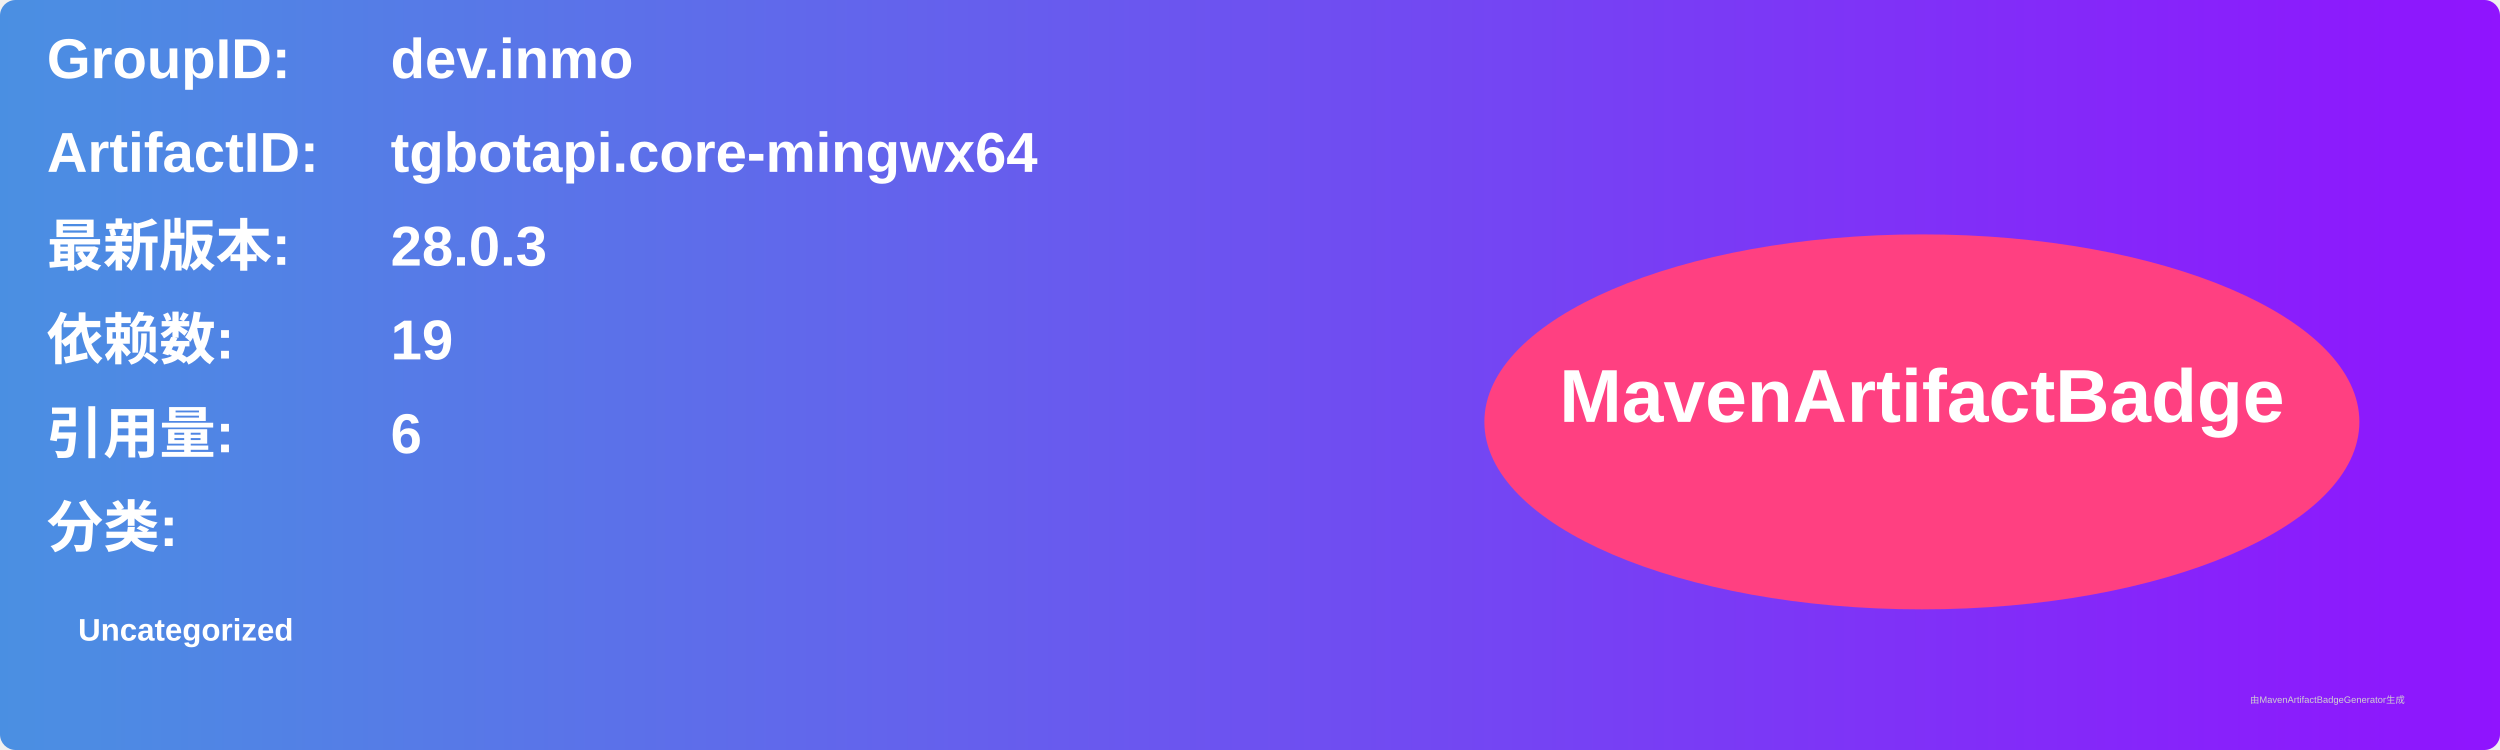
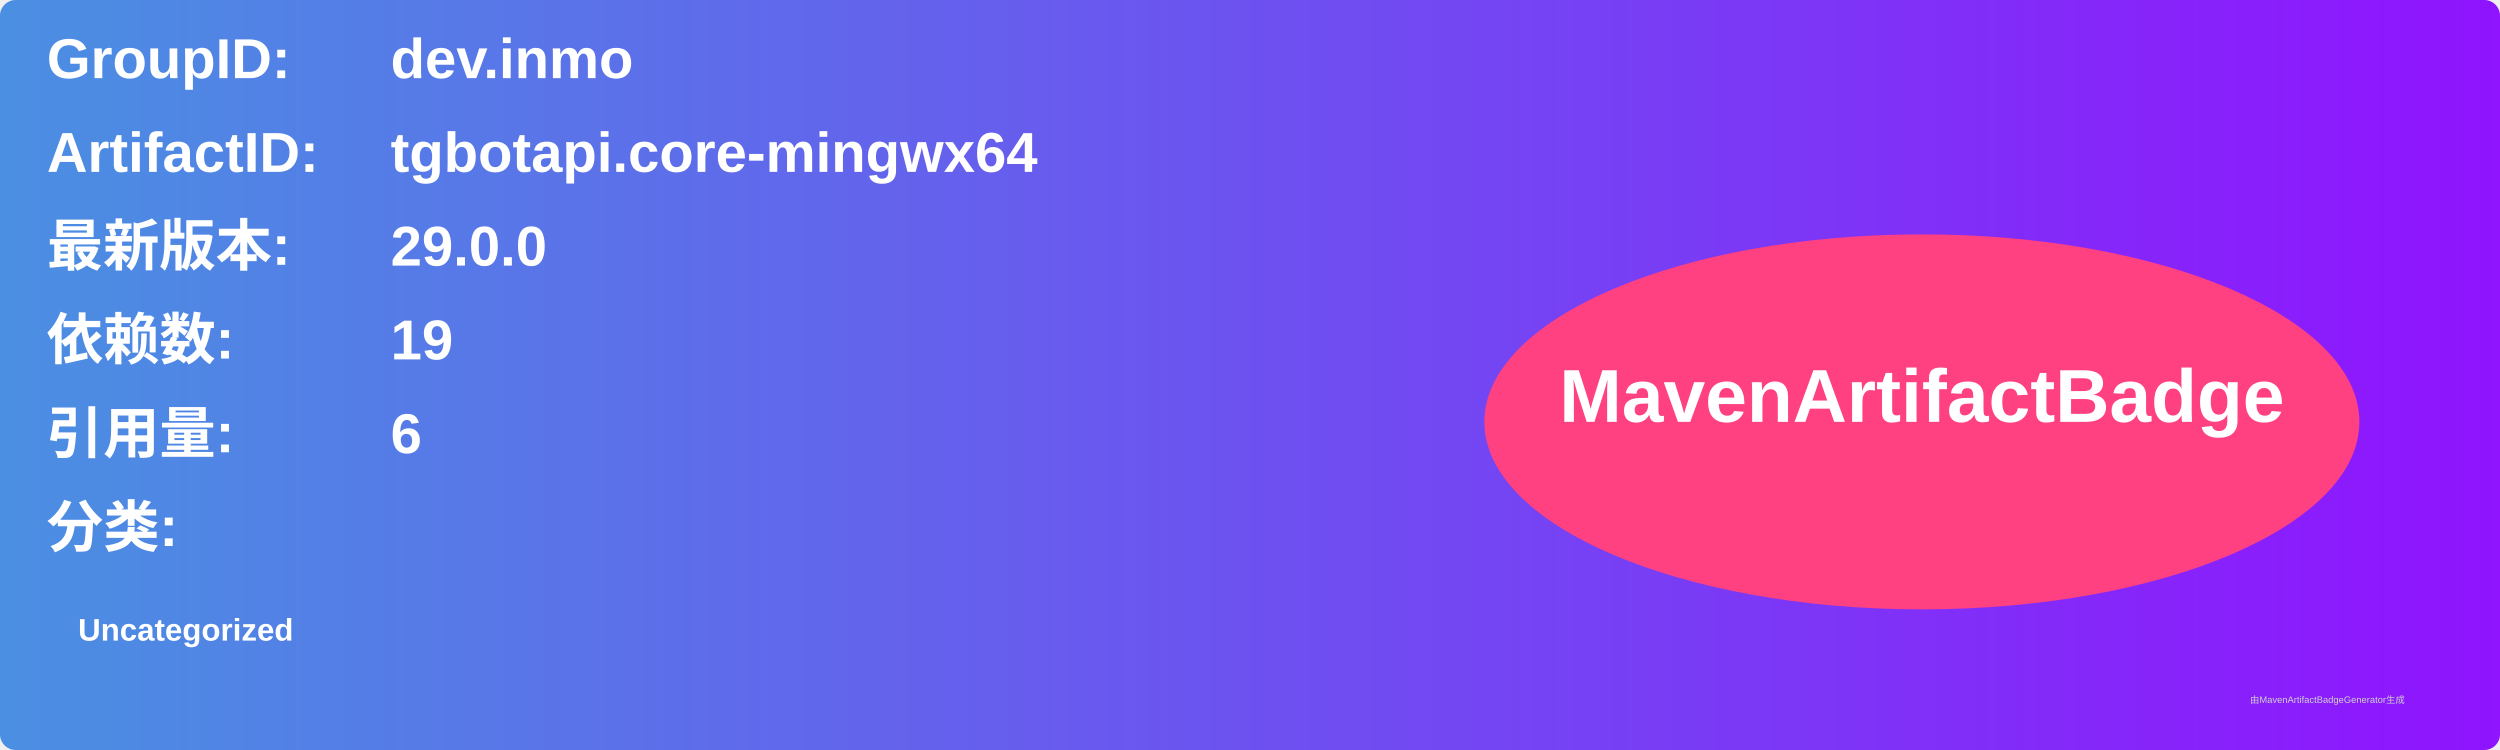
<svg xmlns="http://www.w3.org/2000/svg" width="800" height="240" viewBox="0 0 800 240">
  <linearGradient id="grad" x1="0%" y1="0%" x2="100%" y2="0%">
    <stop offset="0%" stop-color="#4a90e2" />
    <stop offset="100%" stop-color="#9013fe" />
  </linearGradient>
  <rect width="100%" height="100%" rx="5" ry="5" fill="url(#grad)" />
  <g transform="translate(15, 15)">
    <text x="0" y="10" font-family="Arial" font-size="18" fill="white" font-weight="bold" width="260">GroupID:</text>
    <text x="110" y="10" font-family="Arial" font-size="18" fill="white" font-weight="bold" width="460">dev.inmo</text>
    <text x="0" y="40" font-family="Arial" font-size="18" fill="white" font-weight="bold" width="260">ArtifactID:</text>
    <text x="110" y="40" font-family="Arial" font-size="18" fill="white" font-weight="bold" width="460">tgbotapi.core-mingwx64</text>
    <text x="0" y="70" font-family="Arial" font-size="18" fill="white" font-weight="bold">最新版本:</text>
    <text x="110" y="70" font-family="Arial" font-size="18" fill="white" font-weight="bold">
-       <tspan font-weight="bold">28.0.3</tspan>
+       <tspan font-weight="bold">29.0.0</tspan>
    </text>
    <text x="0" y="100" font-family="Arial" font-size="18" fill="white" font-weight="bold">依赖数: </text>
    <text x="110" y="100" font-family="Arial" font-size="18" fill="white">
      <tspan font-weight="bold">19</tspan>
    </text>
    <text x="0" y="130" font-family="Arial" font-size="18" fill="white" font-weight="bold">引用量: </text>
    <text x="110" y="130" font-family="Arial" font-size="18" fill="white">
      <tspan font-weight="bold">6</tspan>
    </text>
    <text x="0" y="160" font-family="Arial" font-size="18" fill="white" font-weight="bold">分类:</text>
    <text x="10" y="190" font-family="Arial" font-size="10" fill="white">
      <tspan font-weight="bold">Uncategorized</tspan>
    </text>
    <ellipse cx="600" cy="120" rx="140" ry="60" fill="#ff4081" />
    <text x="600" y="120" text-anchor="middle" font-family="Arial" font-size="24" fill="white" font-weight="bold">MavenArtifactBadge</text>
  </g>
  <text x="720" y="225" font-family="Arial" font-size="3" fill="#d0d0d0">由MavenArtifactBadgeGenerator生成</text>
</svg>
